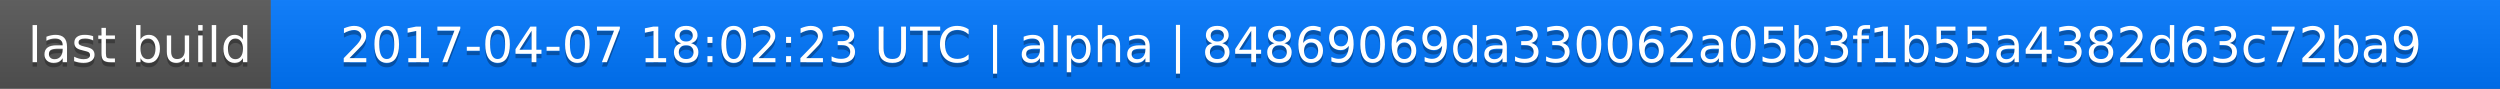
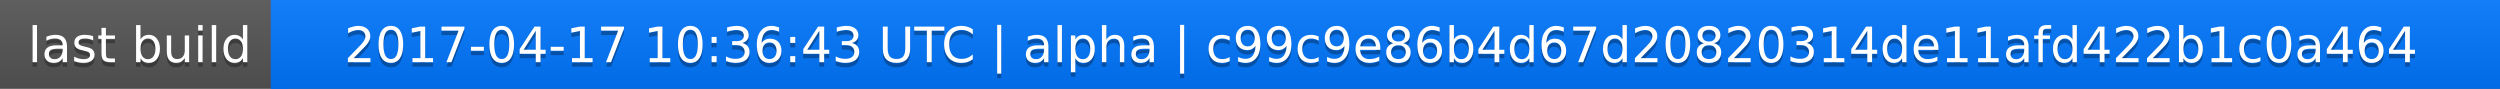
<svg xmlns="http://www.w3.org/2000/svg" width="563" height="20">
  <linearGradient id="a" x2="0" y2="100%">
    <stop offset="0" stop-color="#bbb" stop-opacity=".1" />
    <stop offset="1" stop-opacity=".1" />
  </linearGradient>
  <rect rx="0" width="563" height="20" fill="#555" />
  <rect rx="0" x="61" width="502" height="20" fill="#07f" />
  <path fill="#07f" d="M61 0h4v20h-4z" />
  <rect rx="0" width="563" height="20" fill="url(#a)" />
  <g fill="#fff" text-anchor="middle" font-family="DejaVu Sans,Verdana,Geneva,sans-serif" font-size="11">
    <text x="31.5" y="15" fill="#010101" fill-opacity=".3">last build</text>
    <text x="31.5" y="14">last build</text>
-     <text x="311" y="15" fill="#010101" fill-opacity=".3">2017-04-07 18:02:23 UTC | alpha | 84869069da330062a05b3f1b55a4382d63c72ba9</text>
-     <text x="311" y="14">2017-04-07 18:02:23 UTC | alpha | 84869069da330062a05b3f1b55a4382d63c72ba9</text>
+     <text x="311" y="15" fill="#010101" fill-opacity=".3">2017-04-17 10:36:43 UTC | alpha | c99c9e86b4d67d20820314de11afd422b1c0a464</text>
+     <text x="311" y="14">2017-04-17 10:36:43 UTC | alpha | c99c9e86b4d67d20820314de11afd422b1c0a464</text>
  </g>
</svg>
